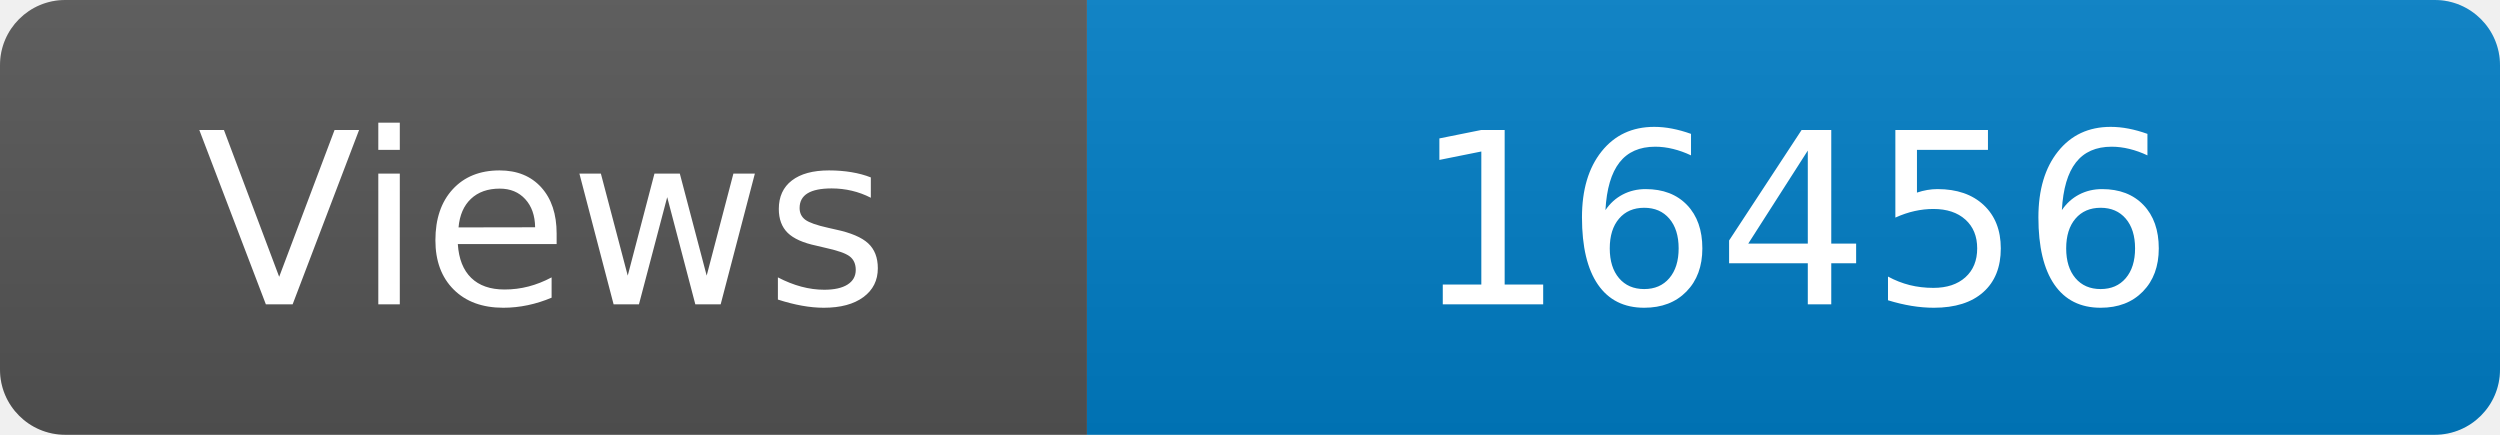
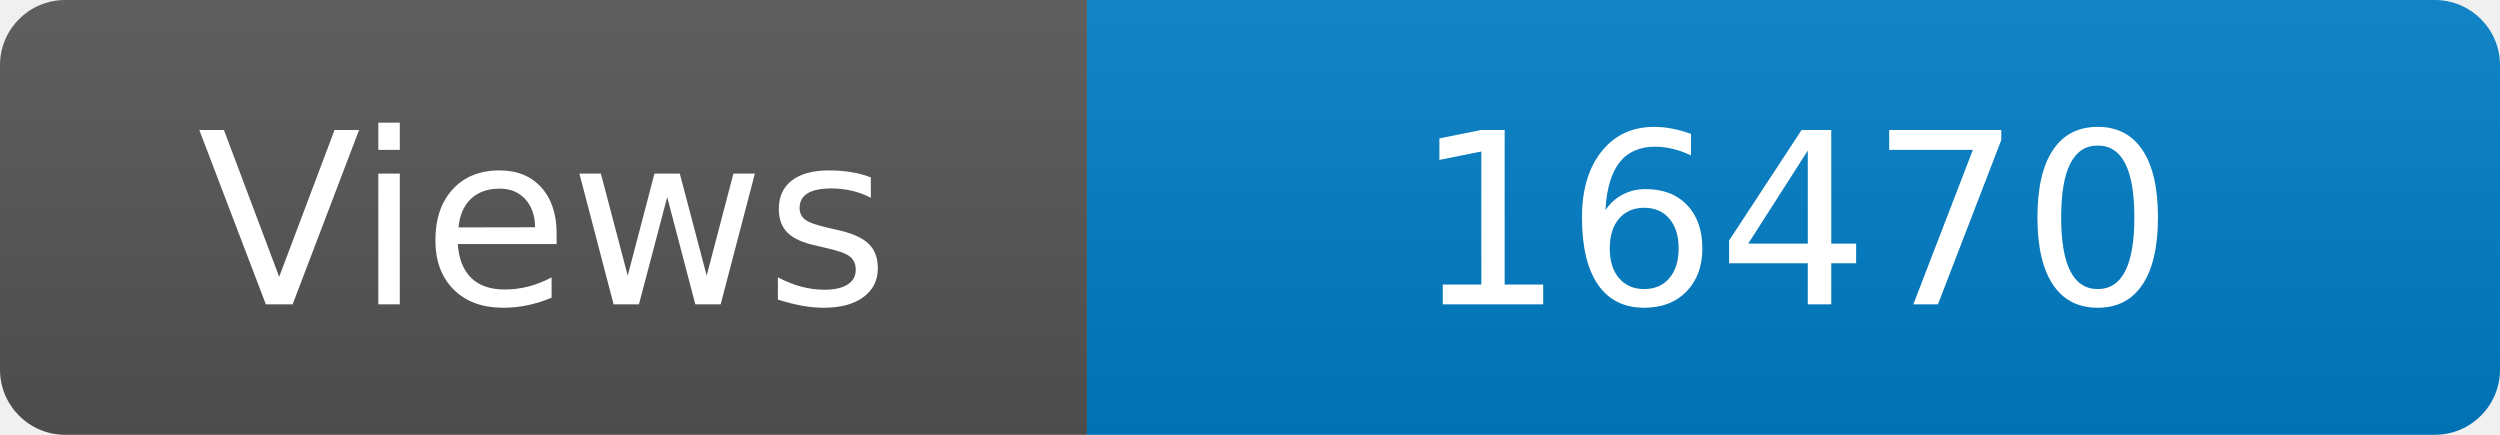
<svg xmlns="http://www.w3.org/2000/svg" width="115" height="20" role="img" aria-label="Maintained?: yes">
  <linearGradient id="s" x2="0" y2="100%">
    <stop offset="0" stop-color="#bbb" stop-opacity=".1" />
    <stop offset="1" stop-opacity=".1" />
  </linearGradient>
  <clipPath id="r">
    <rect width="115" height="20" rx="3" fill="#fff" />
  </clipPath>
  <g clip-path="url(#r)">
    <rect width="50" height="20" fill="#555" />
    <rect x="50" width="160" height="20" fill="#007ec6" />
    <rect width="115" height="20" fill="url(#s)" />
  </g>
  <g fill="#fff" text-anchor="middle" font-family="Verdana,Geneva,DejaVu Sans,sans-serif" font-size="110">
    <text x="250" y="140" transform="scale(.1)" fill="#fff">Views</text>
-     <text x="825" y="140" transform="scale(.1)" fill="#fff">16456</text>
+     <text x="825" y="140" transform="scale(.1)" fill="#fff">16470</text>
  </g>
</svg>
